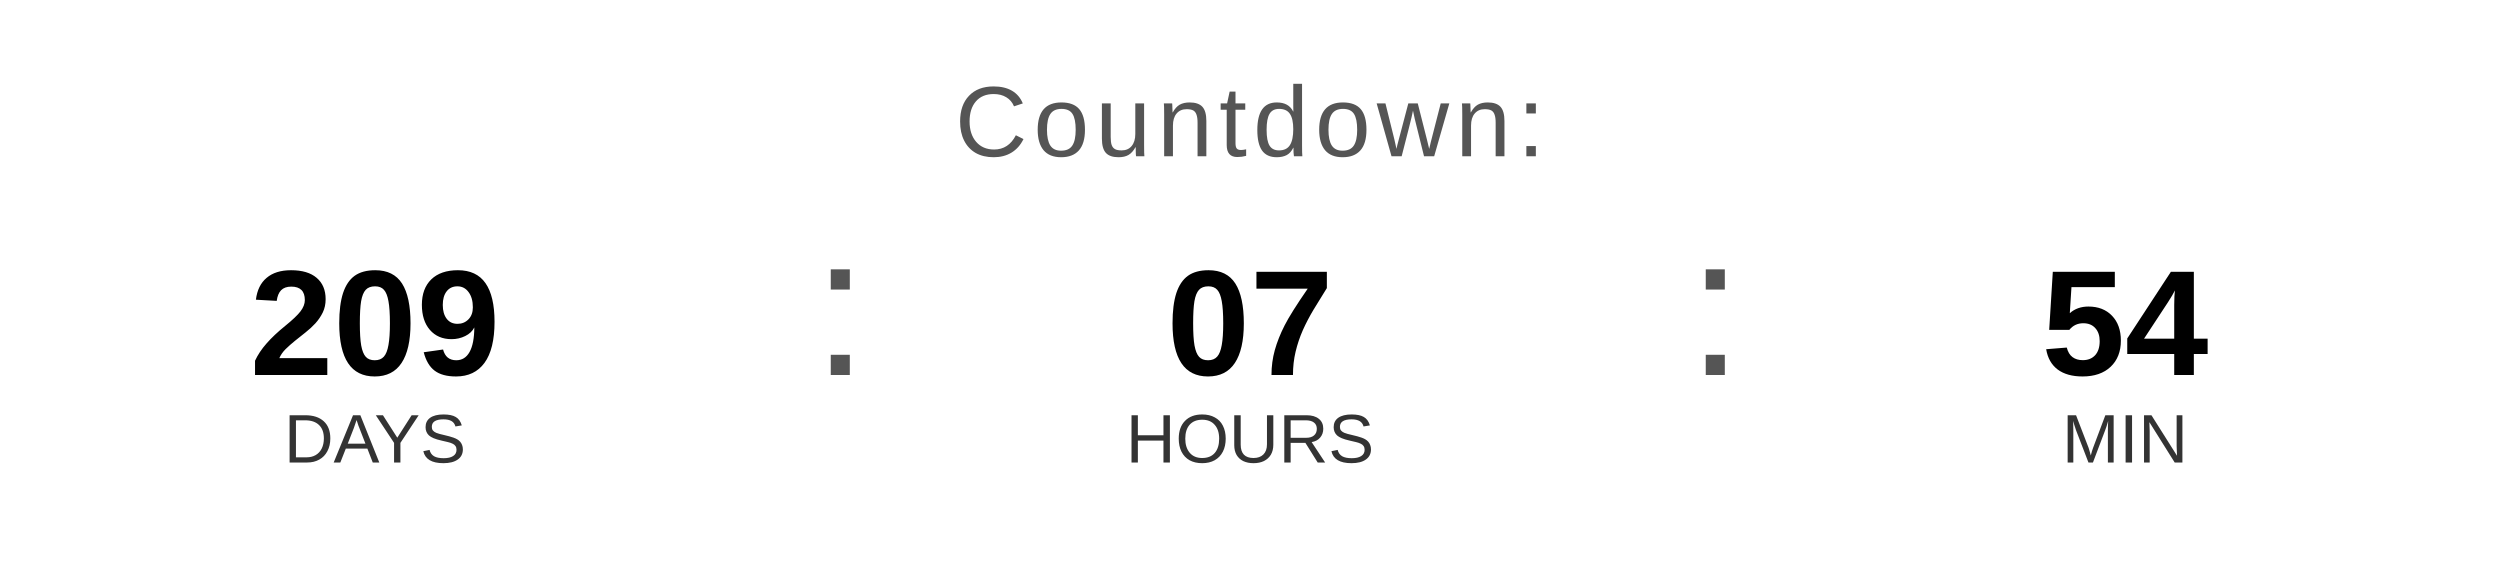
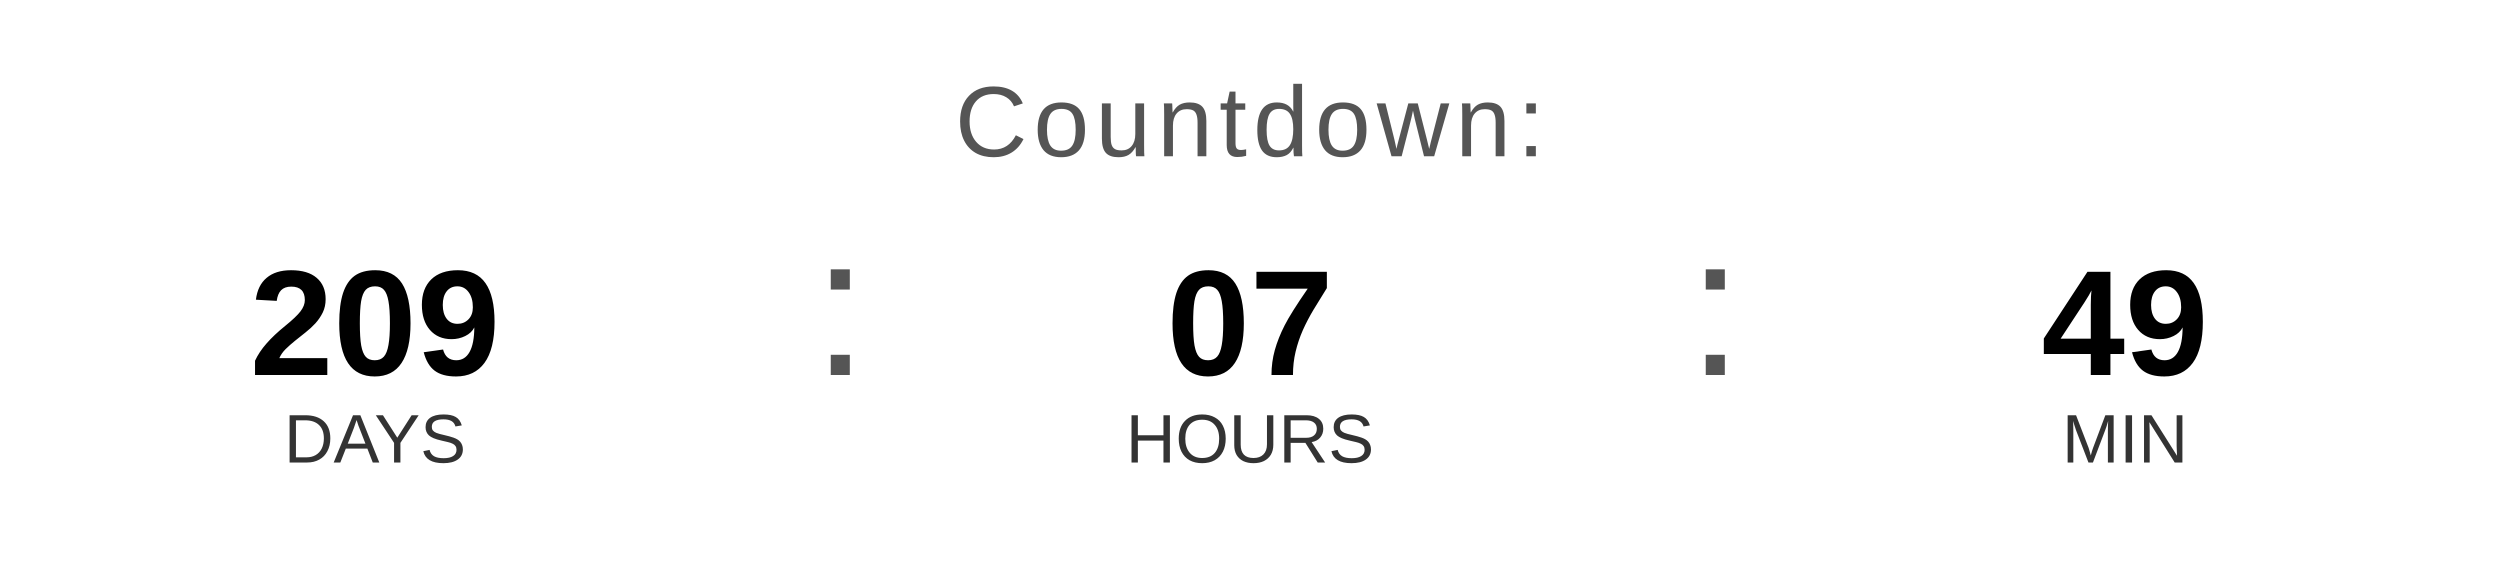
<svg xmlns="http://www.w3.org/2000/svg" width="400" height="90" viewBox="0 0 400 90">
  <text x="200" y="25" font-family="Arial, Helvetica, sans-serif" font-size="16" fill="#555555" text-anchor="middle" letter-spacing="1">
    Countdown:
  </text>
  <text x="60" y="60" font-family="Arial, Helvetica, sans-serif" font-size="24" font-weight="bold" fill="#000000" text-anchor="middle">209</text>
  <text x="60" y="74" font-family="Arial, Helvetica, sans-serif" font-size="11" fill="#333333" text-anchor="middle">DAYS</text>
  <text x="130" y="60" font-family="Arial, sans-serif" font-size="32" fill="#555555">:</text>
  <text x="200" y="60" font-family="Arial, Helvetica, sans-serif" font-size="24" font-weight="bold" fill="#000000" text-anchor="middle">07</text>
  <text x="200" y="74" font-family="Arial, Helvetica, sans-serif" font-size="11" fill="#333333" text-anchor="middle">HOURS</text>
  <text x="270" y="60" font-family="Arial, sans-serif" font-size="32" fill="#555555">:</text>
-   <text x="340" y="60" font-family="Arial, Helvetica, sans-serif" font-size="24" font-weight="bold" fill="#000000" text-anchor="middle">54</text>
+   <text x="340" y="60" font-family="Arial, Helvetica, sans-serif" font-size="24" font-weight="bold" fill="#000000" text-anchor="middle">49</text>
  <text x="340" y="74" font-family="Arial, Helvetica, sans-serif" font-size="11" fill="#333333" text-anchor="middle">MIN</text>
</svg>
